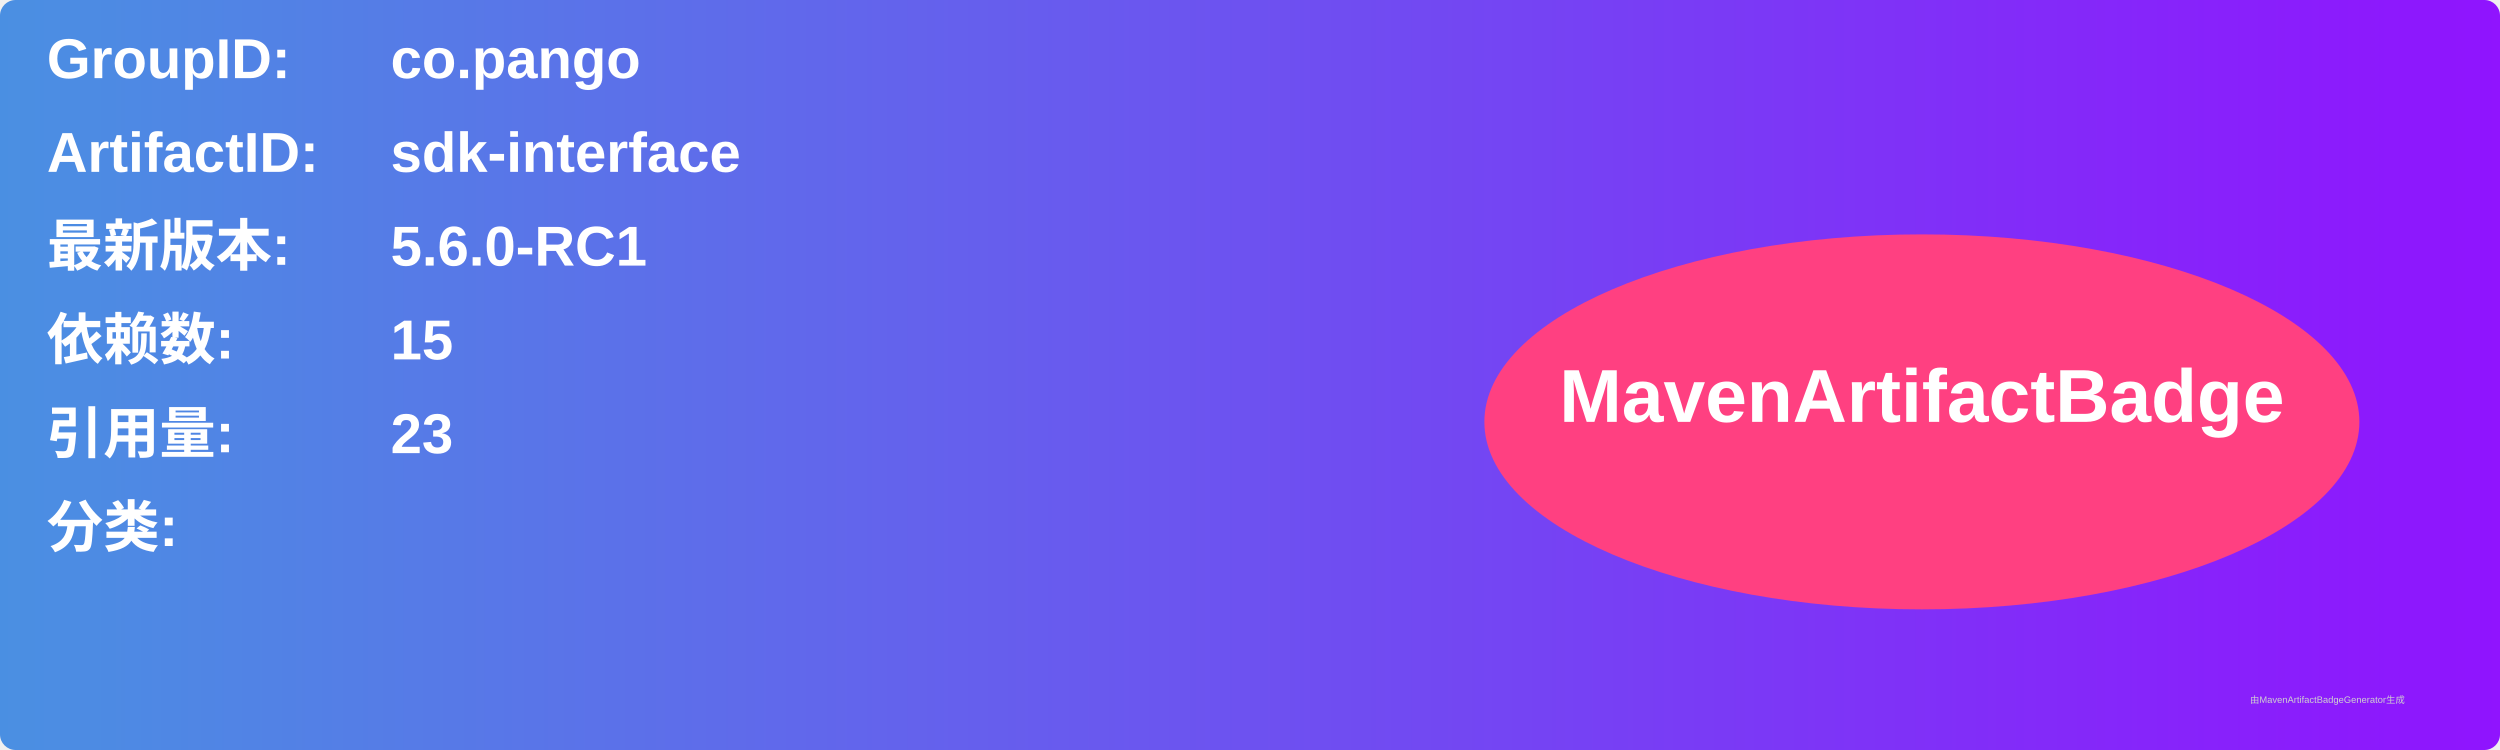
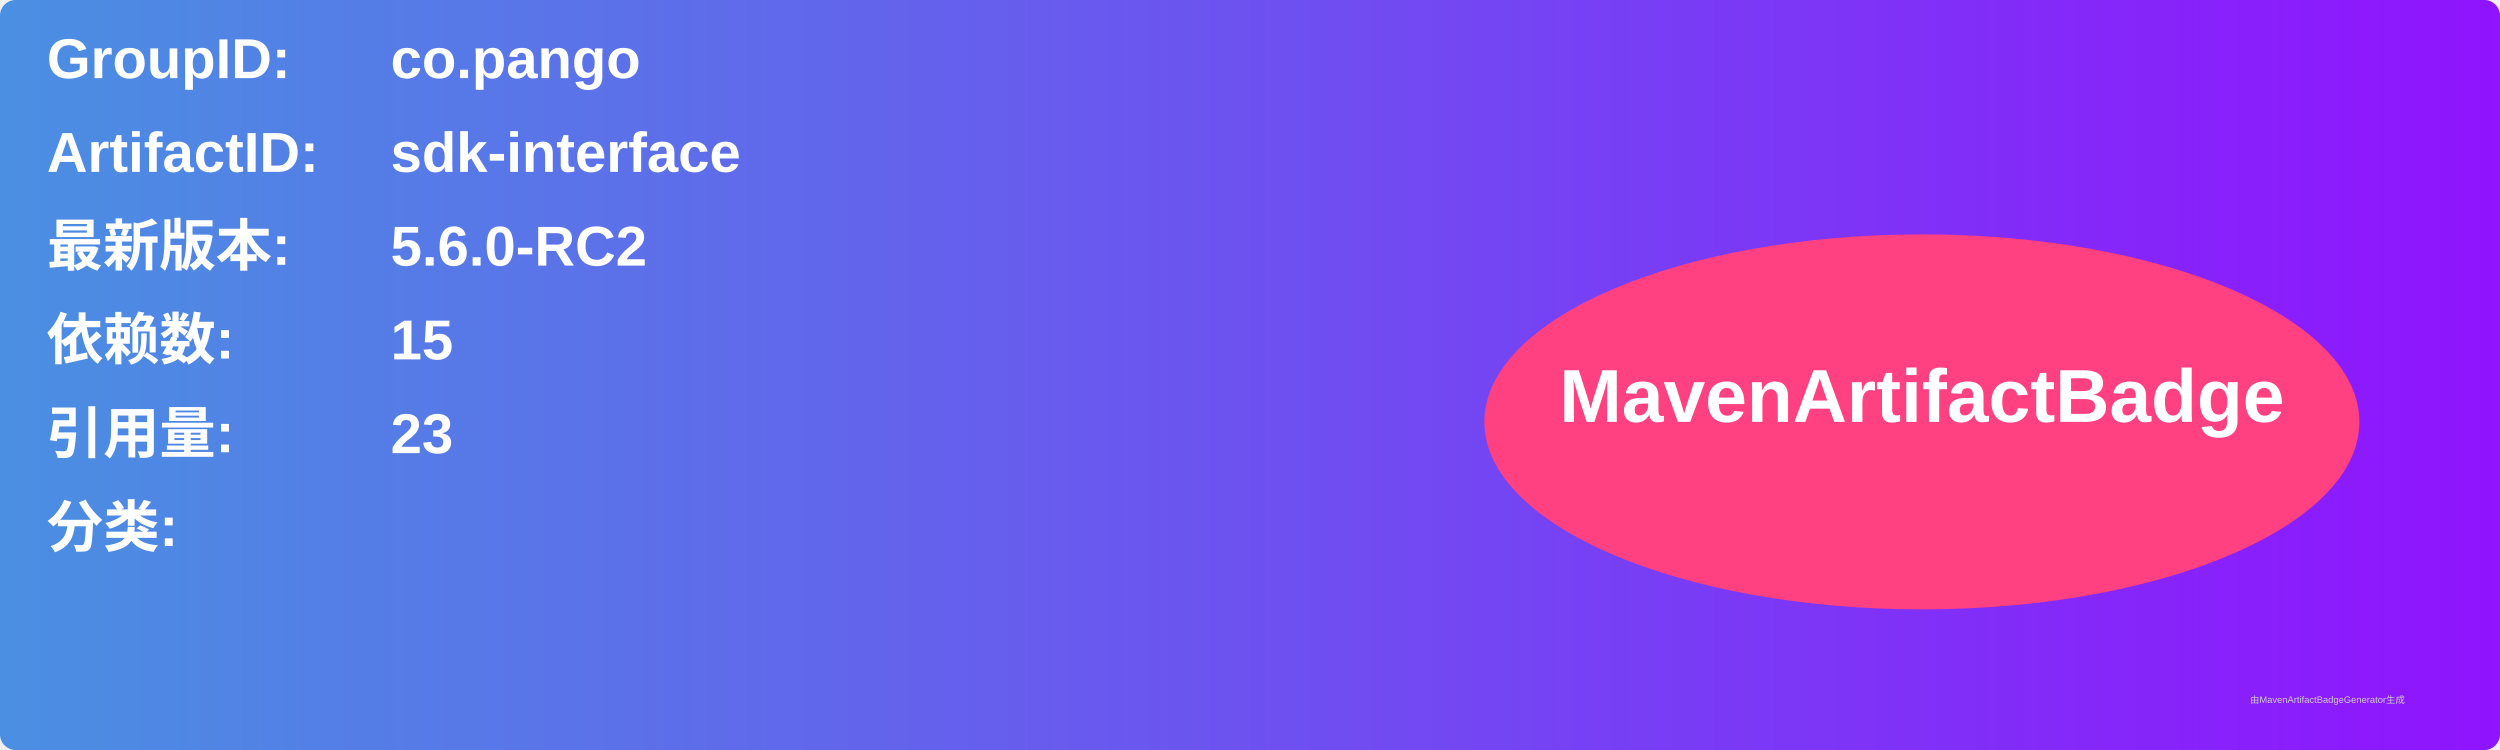
<svg xmlns="http://www.w3.org/2000/svg" width="800" height="240" viewBox="0 0 800 240">
  <linearGradient id="grad" x1="0%" y1="0%" x2="100%" y2="0%">
    <stop offset="0%" stop-color="#4a90e2" />
    <stop offset="100%" stop-color="#9013fe" />
  </linearGradient>
  <rect width="100%" height="100%" rx="5" ry="5" fill="url(#grad)" />
  <g transform="translate(15, 15)">
    <text x="0" y="10" font-family="Arial" font-size="18" fill="white" font-weight="bold" width="260">GroupID:</text>
    <text x="110" y="10" font-family="Arial" font-size="18" fill="white" font-weight="bold" width="460">co.pango</text>
    <text x="0" y="40" font-family="Arial" font-size="18" fill="white" font-weight="bold" width="260">ArtifactID:</text>
    <text x="110" y="40" font-family="Arial" font-size="18" fill="white" font-weight="bold" width="460">sdk-interface</text>
    <text x="0" y="70" font-family="Arial" font-size="18" fill="white" font-weight="bold">最新版本:</text>
    <text x="110" y="70" font-family="Arial" font-size="18" fill="white" font-weight="bold">
-       <tspan font-weight="bold">5.6.0-RC1</tspan>
+       <tspan font-weight="bold">5.6.0-RC2</tspan>
    </text>
    <text x="0" y="100" font-family="Arial" font-size="18" fill="white" font-weight="bold">依赖数: </text>
    <text x="110" y="100" font-family="Arial" font-size="18" fill="white">
      <tspan font-weight="bold">15</tspan>
    </text>
    <text x="0" y="130" font-family="Arial" font-size="18" fill="white" font-weight="bold">引用量: </text>
    <text x="110" y="130" font-family="Arial" font-size="18" fill="white">
      <tspan font-weight="bold">23</tspan>
    </text>
    <text x="0" y="160" font-family="Arial" font-size="18" fill="white" font-weight="bold">分类:</text>
    <text x="10" y="190" font-family="Arial" font-size="10" fill="white">
      <tspan font-weight="bold" />
    </text>
    <ellipse cx="600" cy="120" rx="140" ry="60" fill="#ff4081" />
    <text x="600" y="120" text-anchor="middle" font-family="Arial" font-size="24" fill="white" font-weight="bold">MavenArtifactBadge</text>
  </g>
  <text x="720" y="225" font-family="Arial" font-size="3" fill="#d0d0d0">由MavenArtifactBadgeGenerator生成</text>
</svg>
